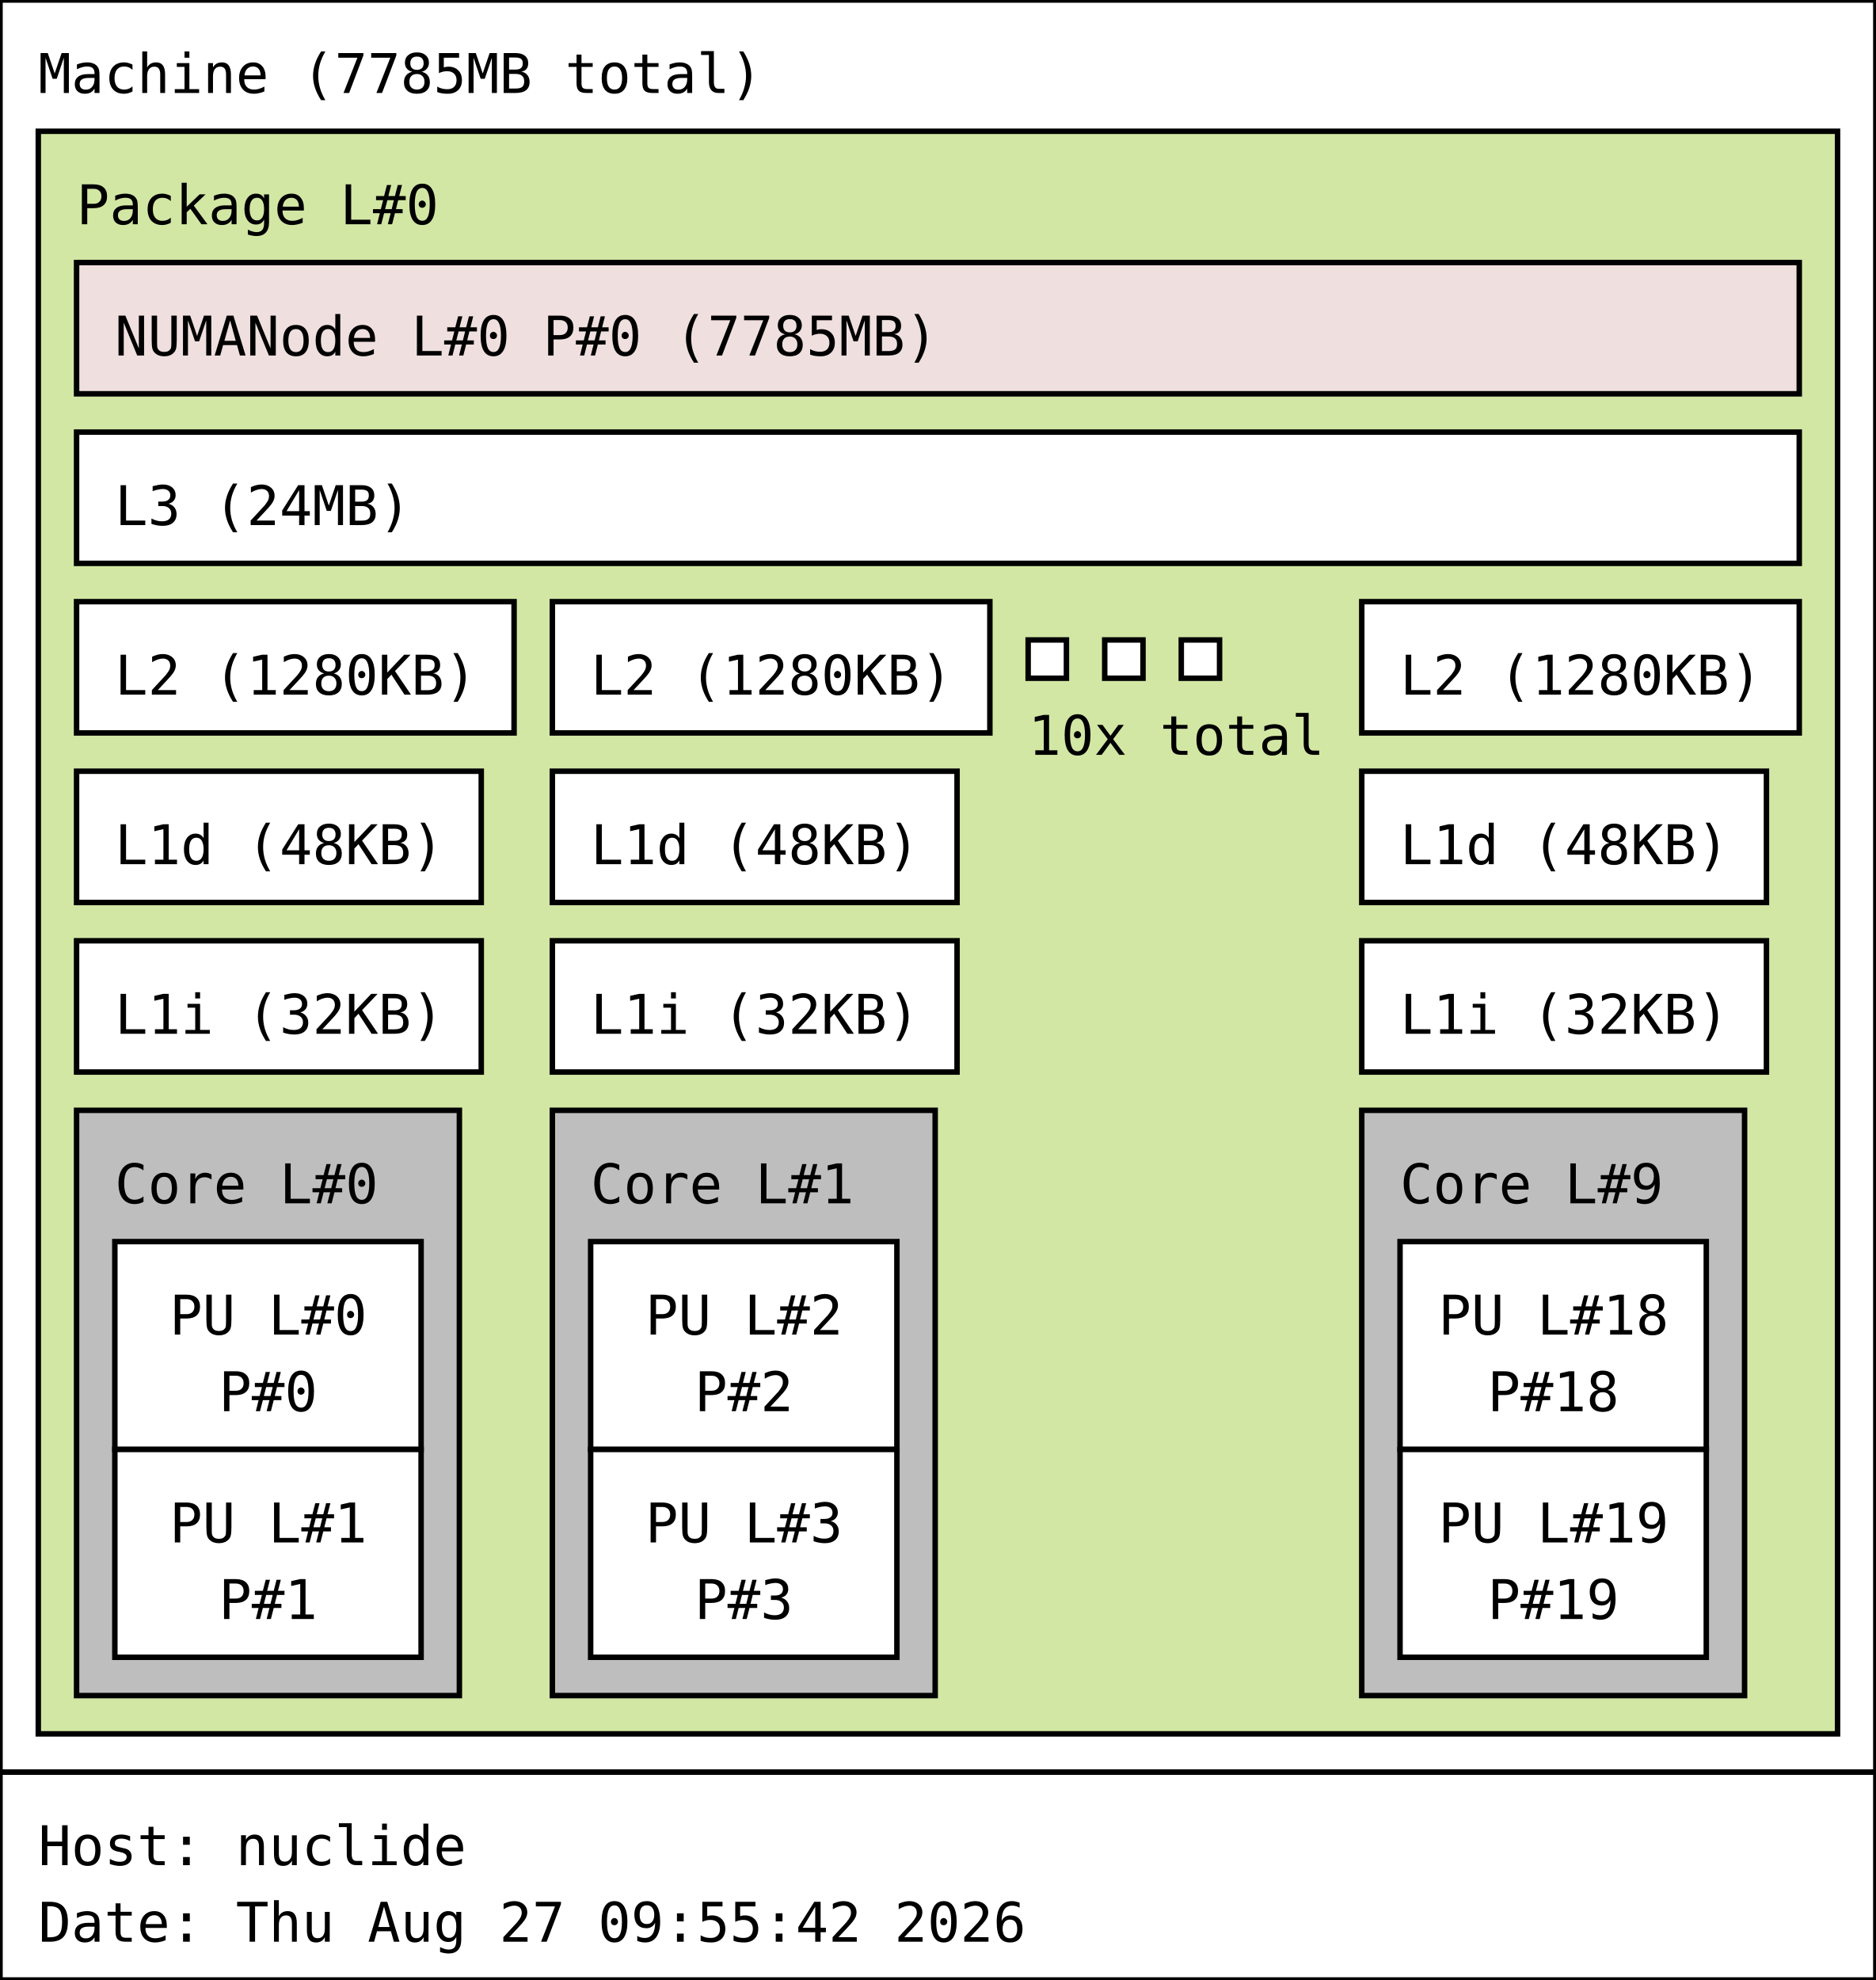
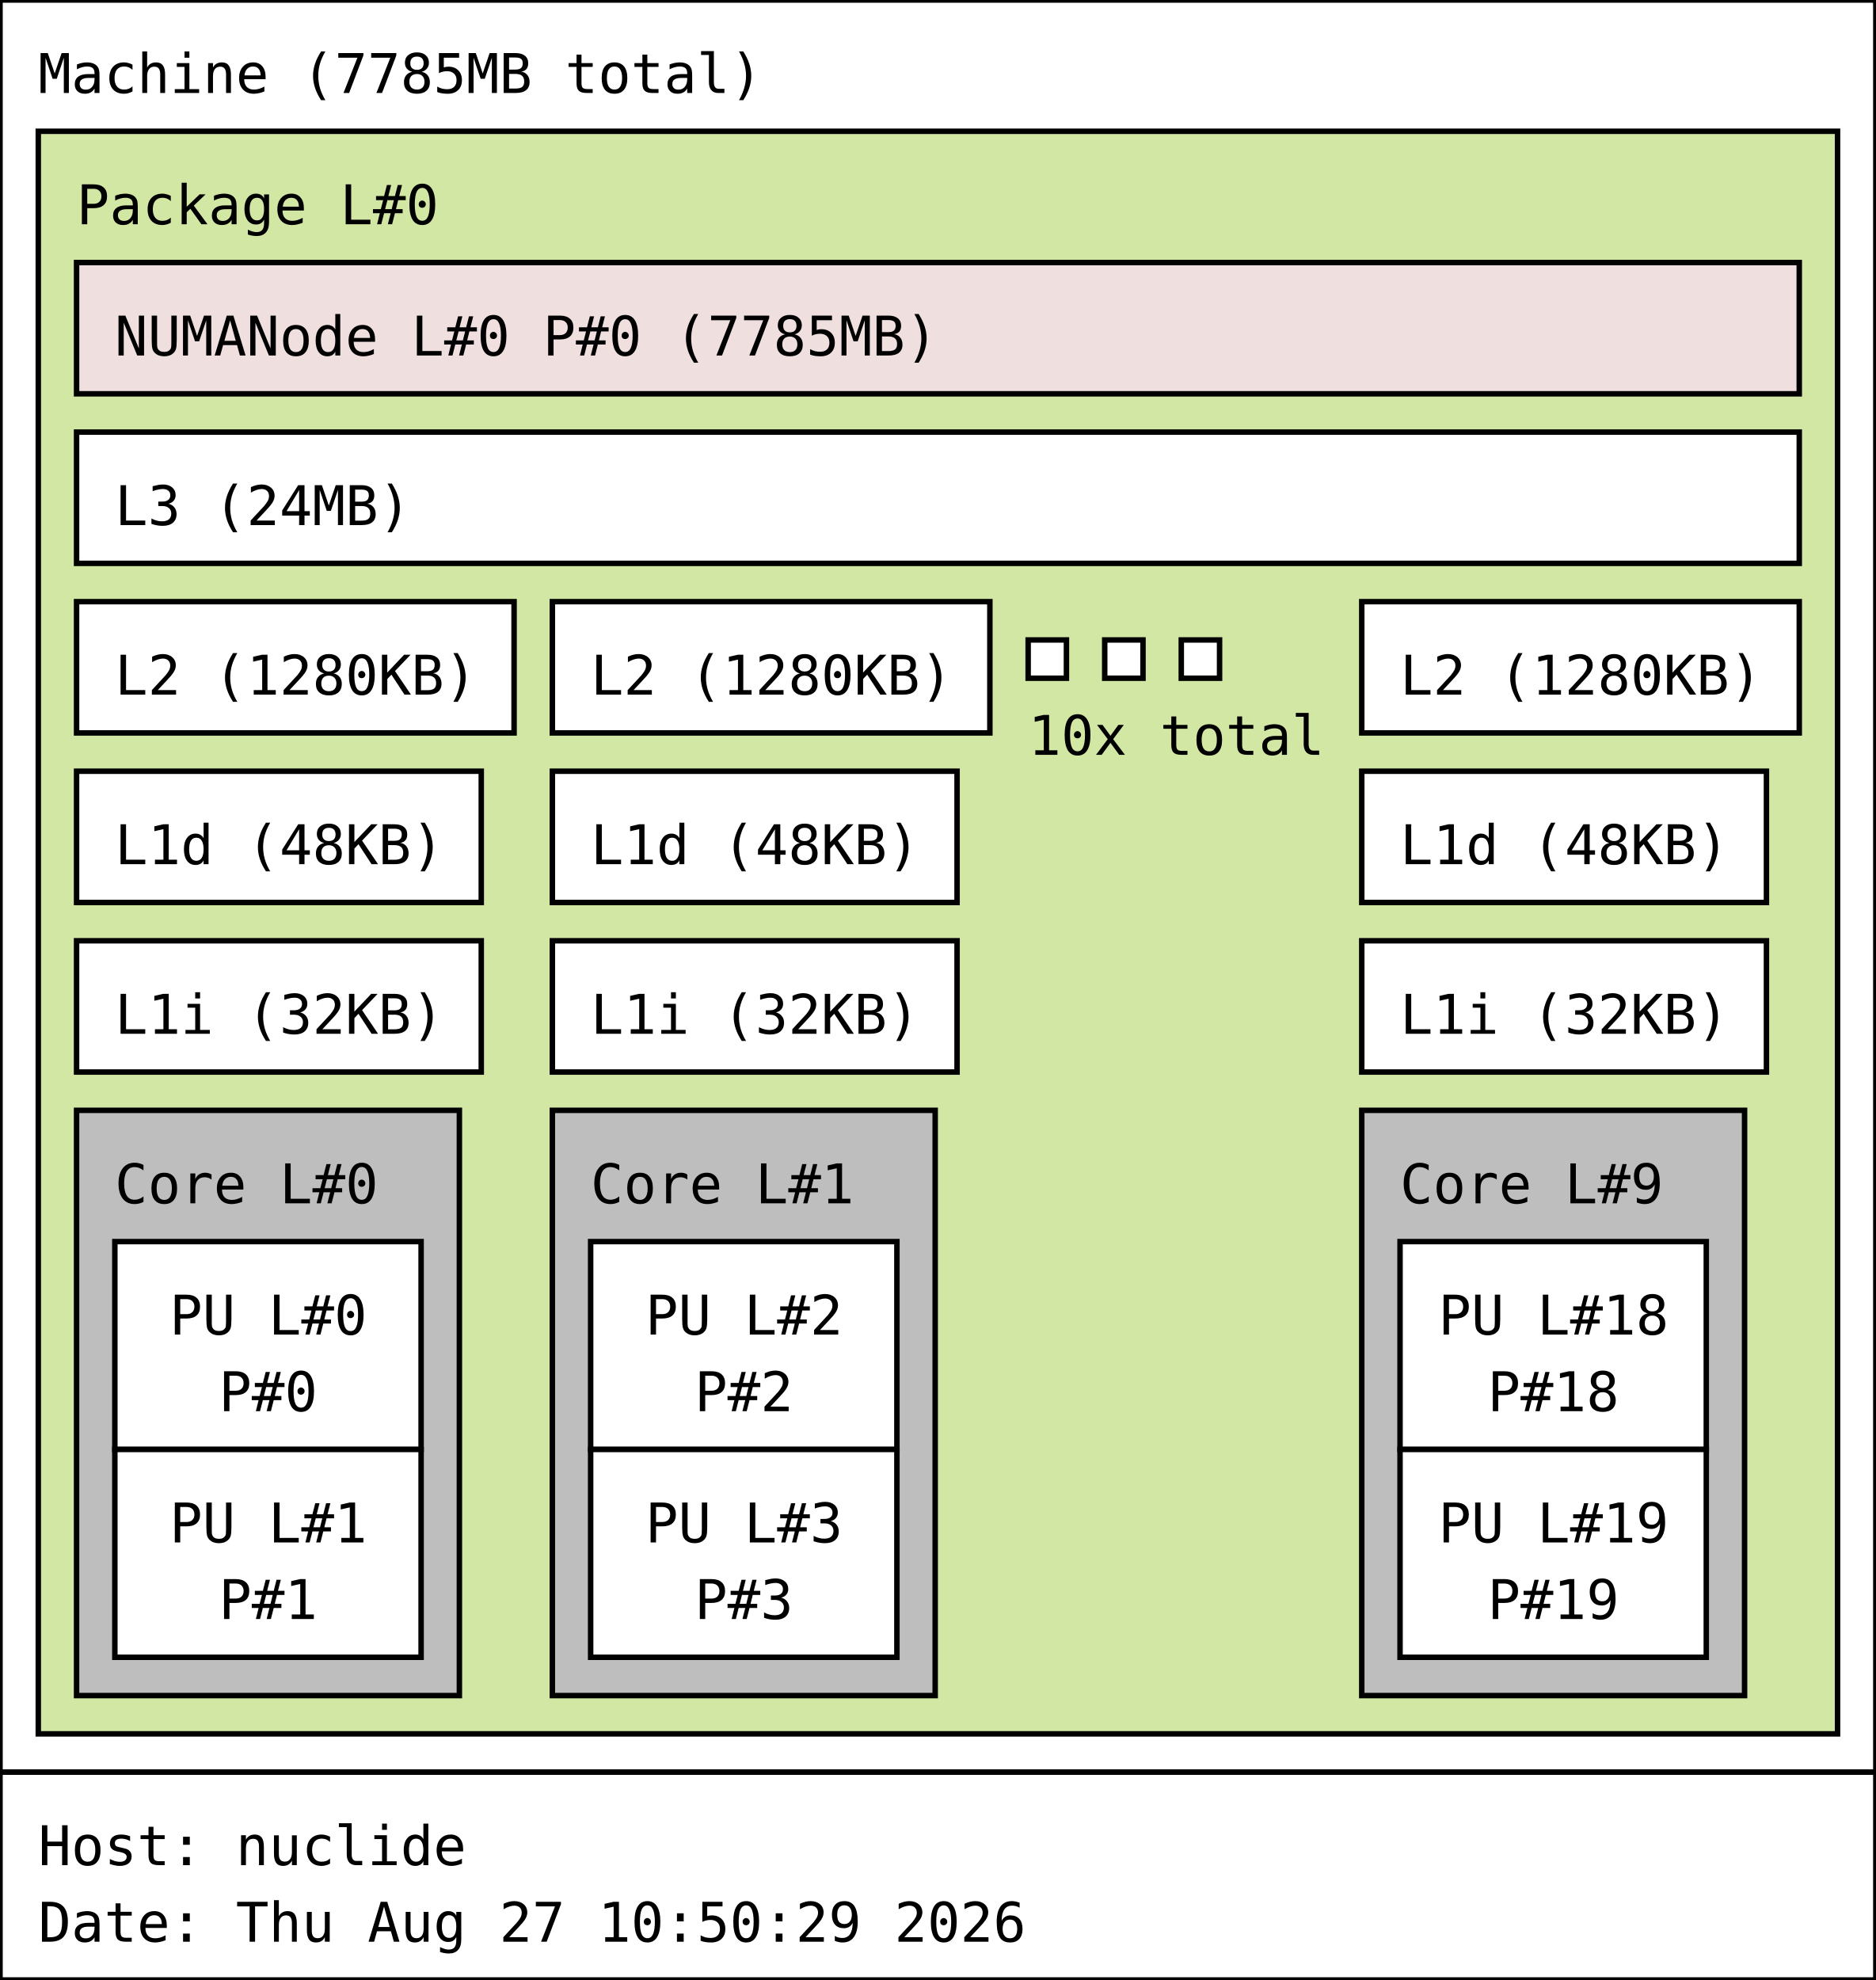
<svg xmlns="http://www.w3.org/2000/svg" width="343px" height="362px" viewBox="0 0 343px 362px" version="1.1">
  <rect id="Machine_0_rect" class="Machine" x="0" y="0" width="343" height="324" fill="rgb(255,255,255)" stroke="rgb(0,0,0)" stroke-width="1" />
  <text id="Machine_0_text" class="Machine" font-family="Monospace" x="7" y="17" fill="rgb(0,0,0)" font-size="10px">Machine (7785MB total)</text>
  <rect id="Package_0_rect" class="Package" x="7" y="24" width="329" height="293" fill="rgb(210,231,164)" stroke="rgb(0,0,0)" stroke-width="1" />
  <text id="Package_0_text" class="Package" font-family="Monospace" x="14" y="41" fill="rgb(0,0,0)" font-size="10px">Package L#0</text>
  <rect id="L3_0_rect" class="L3" x="14" y="79" width="315" height="24" fill="rgb(255,255,255)" stroke="rgb(0,0,0)" stroke-width="1" />
  <text id="L3_0_text" class="L3" font-family="Monospace" x="21" y="96" fill="rgb(0,0,0)" font-size="10px">L3 (24MB)</text>
  <rect id="L2_0_rect" class="L2" x="14" y="110" width="80" height="24" fill="rgb(255,255,255)" stroke="rgb(0,0,0)" stroke-width="1" />
  <text id="L2_0_text" class="L2" font-family="Monospace" x="21" y="127" fill="rgb(0,0,0)" font-size="10px">L2 (1280KB)</text>
  <rect id="L1d_0_rect" class="L1d" x="14" y="141" width="74" height="24" fill="rgb(255,255,255)" stroke="rgb(0,0,0)" stroke-width="1" />
  <text id="L1d_0_text" class="L1d" font-family="Monospace" x="21" y="158" fill="rgb(0,0,0)" font-size="10px">L1d (48KB)</text>
  <rect id="L1i_0_rect" class="L1i" x="14" y="172" width="74" height="24" fill="rgb(255,255,255)" stroke="rgb(0,0,0)" stroke-width="1" />
  <text id="L1i_0_text" class="L1i" font-family="Monospace" x="21" y="189" fill="rgb(0,0,0)" font-size="10px">L1i (32KB)</text>
  <rect id="Core_0_rect" class="Core" x="14" y="203" width="70" height="107" fill="rgb(190,190,190)" stroke="rgb(0,0,0)" stroke-width="1" />
  <text id="Core_0_text" class="Core" font-family="Monospace" x="21" y="220" fill="rgb(0,0,0)" font-size="10px">Core L#0</text>
  <rect id="PU_0_rect" class="PU" x="21" y="227" width="56" height="38" fill="rgb(255,255,255)" stroke="rgb(0,0,0)" stroke-width="1" />
  <text id="PU_0_text" class="PU" font-family="Monospace" x="31" y="244" fill="rgb(0,0,0)" font-size="10px">PU L#0</text>
  <text id="PU_0_text_1" class="PU" font-family="Monospace" x="40" y="258" fill="rgb(0,0,0)" font-size="10px">P#0</text>
  <rect id="PU_1_rect" class="PU" x="21" y="265" width="56" height="38" fill="rgb(255,255,255)" stroke="rgb(0,0,0)" stroke-width="1" />
  <text id="PU_1_text" class="PU" font-family="Monospace" x="31" y="282" fill="rgb(0,0,0)" font-size="10px">PU L#1</text>
  <text id="PU_1_text_1" class="PU" font-family="Monospace" x="40" y="296" fill="rgb(0,0,0)" font-size="10px">P#1</text>
  <rect id="L2_1_rect" class="L2" x="101" y="110" width="80" height="24" fill="rgb(255,255,255)" stroke="rgb(0,0,0)" stroke-width="1" />
  <text id="L2_1_text" class="L2" font-family="Monospace" x="108" y="127" fill="rgb(0,0,0)" font-size="10px">L2 (1280KB)</text>
  <rect id="L1d_1_rect" class="L1d" x="101" y="141" width="74" height="24" fill="rgb(255,255,255)" stroke="rgb(0,0,0)" stroke-width="1" />
  <text id="L1d_1_text" class="L1d" font-family="Monospace" x="108" y="158" fill="rgb(0,0,0)" font-size="10px">L1d (48KB)</text>
  <rect id="L1i_1_rect" class="L1i" x="101" y="172" width="74" height="24" fill="rgb(255,255,255)" stroke="rgb(0,0,0)" stroke-width="1" />
  <text id="L1i_1_text" class="L1i" font-family="Monospace" x="108" y="189" fill="rgb(0,0,0)" font-size="10px">L1i (32KB)</text>
  <rect id="Core_1_rect" class="Core" x="101" y="203" width="70" height="107" fill="rgb(190,190,190)" stroke="rgb(0,0,0)" stroke-width="1" />
  <text id="Core_1_text" class="Core" font-family="Monospace" x="108" y="220" fill="rgb(0,0,0)" font-size="10px">Core L#1</text>
  <rect id="PU_2_rect" class="PU" x="108" y="227" width="56" height="38" fill="rgb(255,255,255)" stroke="rgb(0,0,0)" stroke-width="1" />
  <text id="PU_2_text" class="PU" font-family="Monospace" x="118" y="244" fill="rgb(0,0,0)" font-size="10px">PU L#2</text>
  <text id="PU_2_text_1" class="PU" font-family="Monospace" x="127" y="258" fill="rgb(0,0,0)" font-size="10px">P#2</text>
  <rect id="PU_3_rect" class="PU" x="108" y="265" width="56" height="38" fill="rgb(255,255,255)" stroke="rgb(0,0,0)" stroke-width="1" />
  <text id="PU_3_text" class="PU" font-family="Monospace" x="118" y="282" fill="rgb(0,0,0)" font-size="10px">PU L#3</text>
  <text id="PU_3_text_1" class="PU" font-family="Monospace" x="127" y="296" fill="rgb(0,0,0)" font-size="10px">P#3</text>
  <rect id="L2_2_rect" class="L2" x="188" y="117" width="7" height="7" fill="rgb(255,255,255)" stroke="rgb(0,0,0)" stroke-width="1" />
  <rect id="L2_2_rect" class="L2" x="202" y="117" width="7" height="7" fill="rgb(255,255,255)" stroke="rgb(0,0,0)" stroke-width="1" />
  <rect id="L2_2_rect" class="L2" x="216" y="117" width="7" height="7" fill="rgb(255,255,255)" stroke="rgb(0,0,0)" stroke-width="1" />
  <text id="L2_2_text" class="L2" font-family="Monospace" x="188" y="138" fill="rgb(0,0,0)" font-size="10px">10x total</text>
  <rect id="L2_9_rect" class="L2" x="249" y="110" width="80" height="24" fill="rgb(255,255,255)" stroke="rgb(0,0,0)" stroke-width="1" />
  <text id="L2_9_text" class="L2" font-family="Monospace" x="256" y="127" fill="rgb(0,0,0)" font-size="10px">L2 (1280KB)</text>
  <rect id="L1d_9_rect" class="L1d" x="249" y="141" width="74" height="24" fill="rgb(255,255,255)" stroke="rgb(0,0,0)" stroke-width="1" />
  <text id="L1d_9_text" class="L1d" font-family="Monospace" x="256" y="158" fill="rgb(0,0,0)" font-size="10px">L1d (48KB)</text>
  <rect id="L1i_9_rect" class="L1i" x="249" y="172" width="74" height="24" fill="rgb(255,255,255)" stroke="rgb(0,0,0)" stroke-width="1" />
  <text id="L1i_9_text" class="L1i" font-family="Monospace" x="256" y="189" fill="rgb(0,0,0)" font-size="10px">L1i (32KB)</text>
  <rect id="Core_9_rect" class="Core" x="249" y="203" width="70" height="107" fill="rgb(190,190,190)" stroke="rgb(0,0,0)" stroke-width="1" />
  <text id="Core_9_text" class="Core" font-family="Monospace" x="256" y="220" fill="rgb(0,0,0)" font-size="10px">Core L#9</text>
  <rect id="PU_18_rect" class="PU" x="256" y="227" width="56" height="38" fill="rgb(255,255,255)" stroke="rgb(0,0,0)" stroke-width="1" />
  <text id="PU_18_text" class="PU" font-family="Monospace" x="263" y="244" fill="rgb(0,0,0)" font-size="10px">PU L#18</text>
  <text id="PU_18_text_1" class="PU" font-family="Monospace" x="272" y="258" fill="rgb(0,0,0)" font-size="10px">P#18</text>
  <rect id="PU_19_rect" class="PU" x="256" y="265" width="56" height="38" fill="rgb(255,255,255)" stroke="rgb(0,0,0)" stroke-width="1" />
  <text id="PU_19_text" class="PU" font-family="Monospace" x="263" y="282" fill="rgb(0,0,0)" font-size="10px">PU L#19</text>
  <text id="PU_19_text_1" class="PU" font-family="Monospace" x="272" y="296" fill="rgb(0,0,0)" font-size="10px">P#19</text>
  <rect id="NUMANode_0_rect" class="NUMANode" x="14" y="48" width="315" height="24" fill="rgb(239,223,222)" stroke="rgb(0,0,0)" stroke-width="1" />
  <text id="NUMANode_0_text" class="NUMANode" font-family="Monospace" x="21" y="65" fill="rgb(0,0,0)" font-size="10px">NUMANode L#0 P#0 (7785MB)</text>
  <rect id="anon_rect" x="0" y="324" width="343" height="38" fill="rgb(255,255,255)" stroke="rgb(0,0,0)" stroke-width="1" />
  <text id="anon_text" font-family="Monospace" x="7" y="341" fill="rgb(0,0,0)" font-size="10px">Host: nuclide</text>
-   <text id="anon_text_1" font-family="Monospace" x="7" y="355" fill="rgb(0,0,0)" font-size="10px">Date: Thu Aug 27 09:55:42 2026</text>
+   <text id="anon_text_1" font-family="Monospace" x="7" y="355" fill="rgb(0,0,0)" font-size="10px">Date: Thu Aug 27 10:50:29 2026</text>
</svg>
